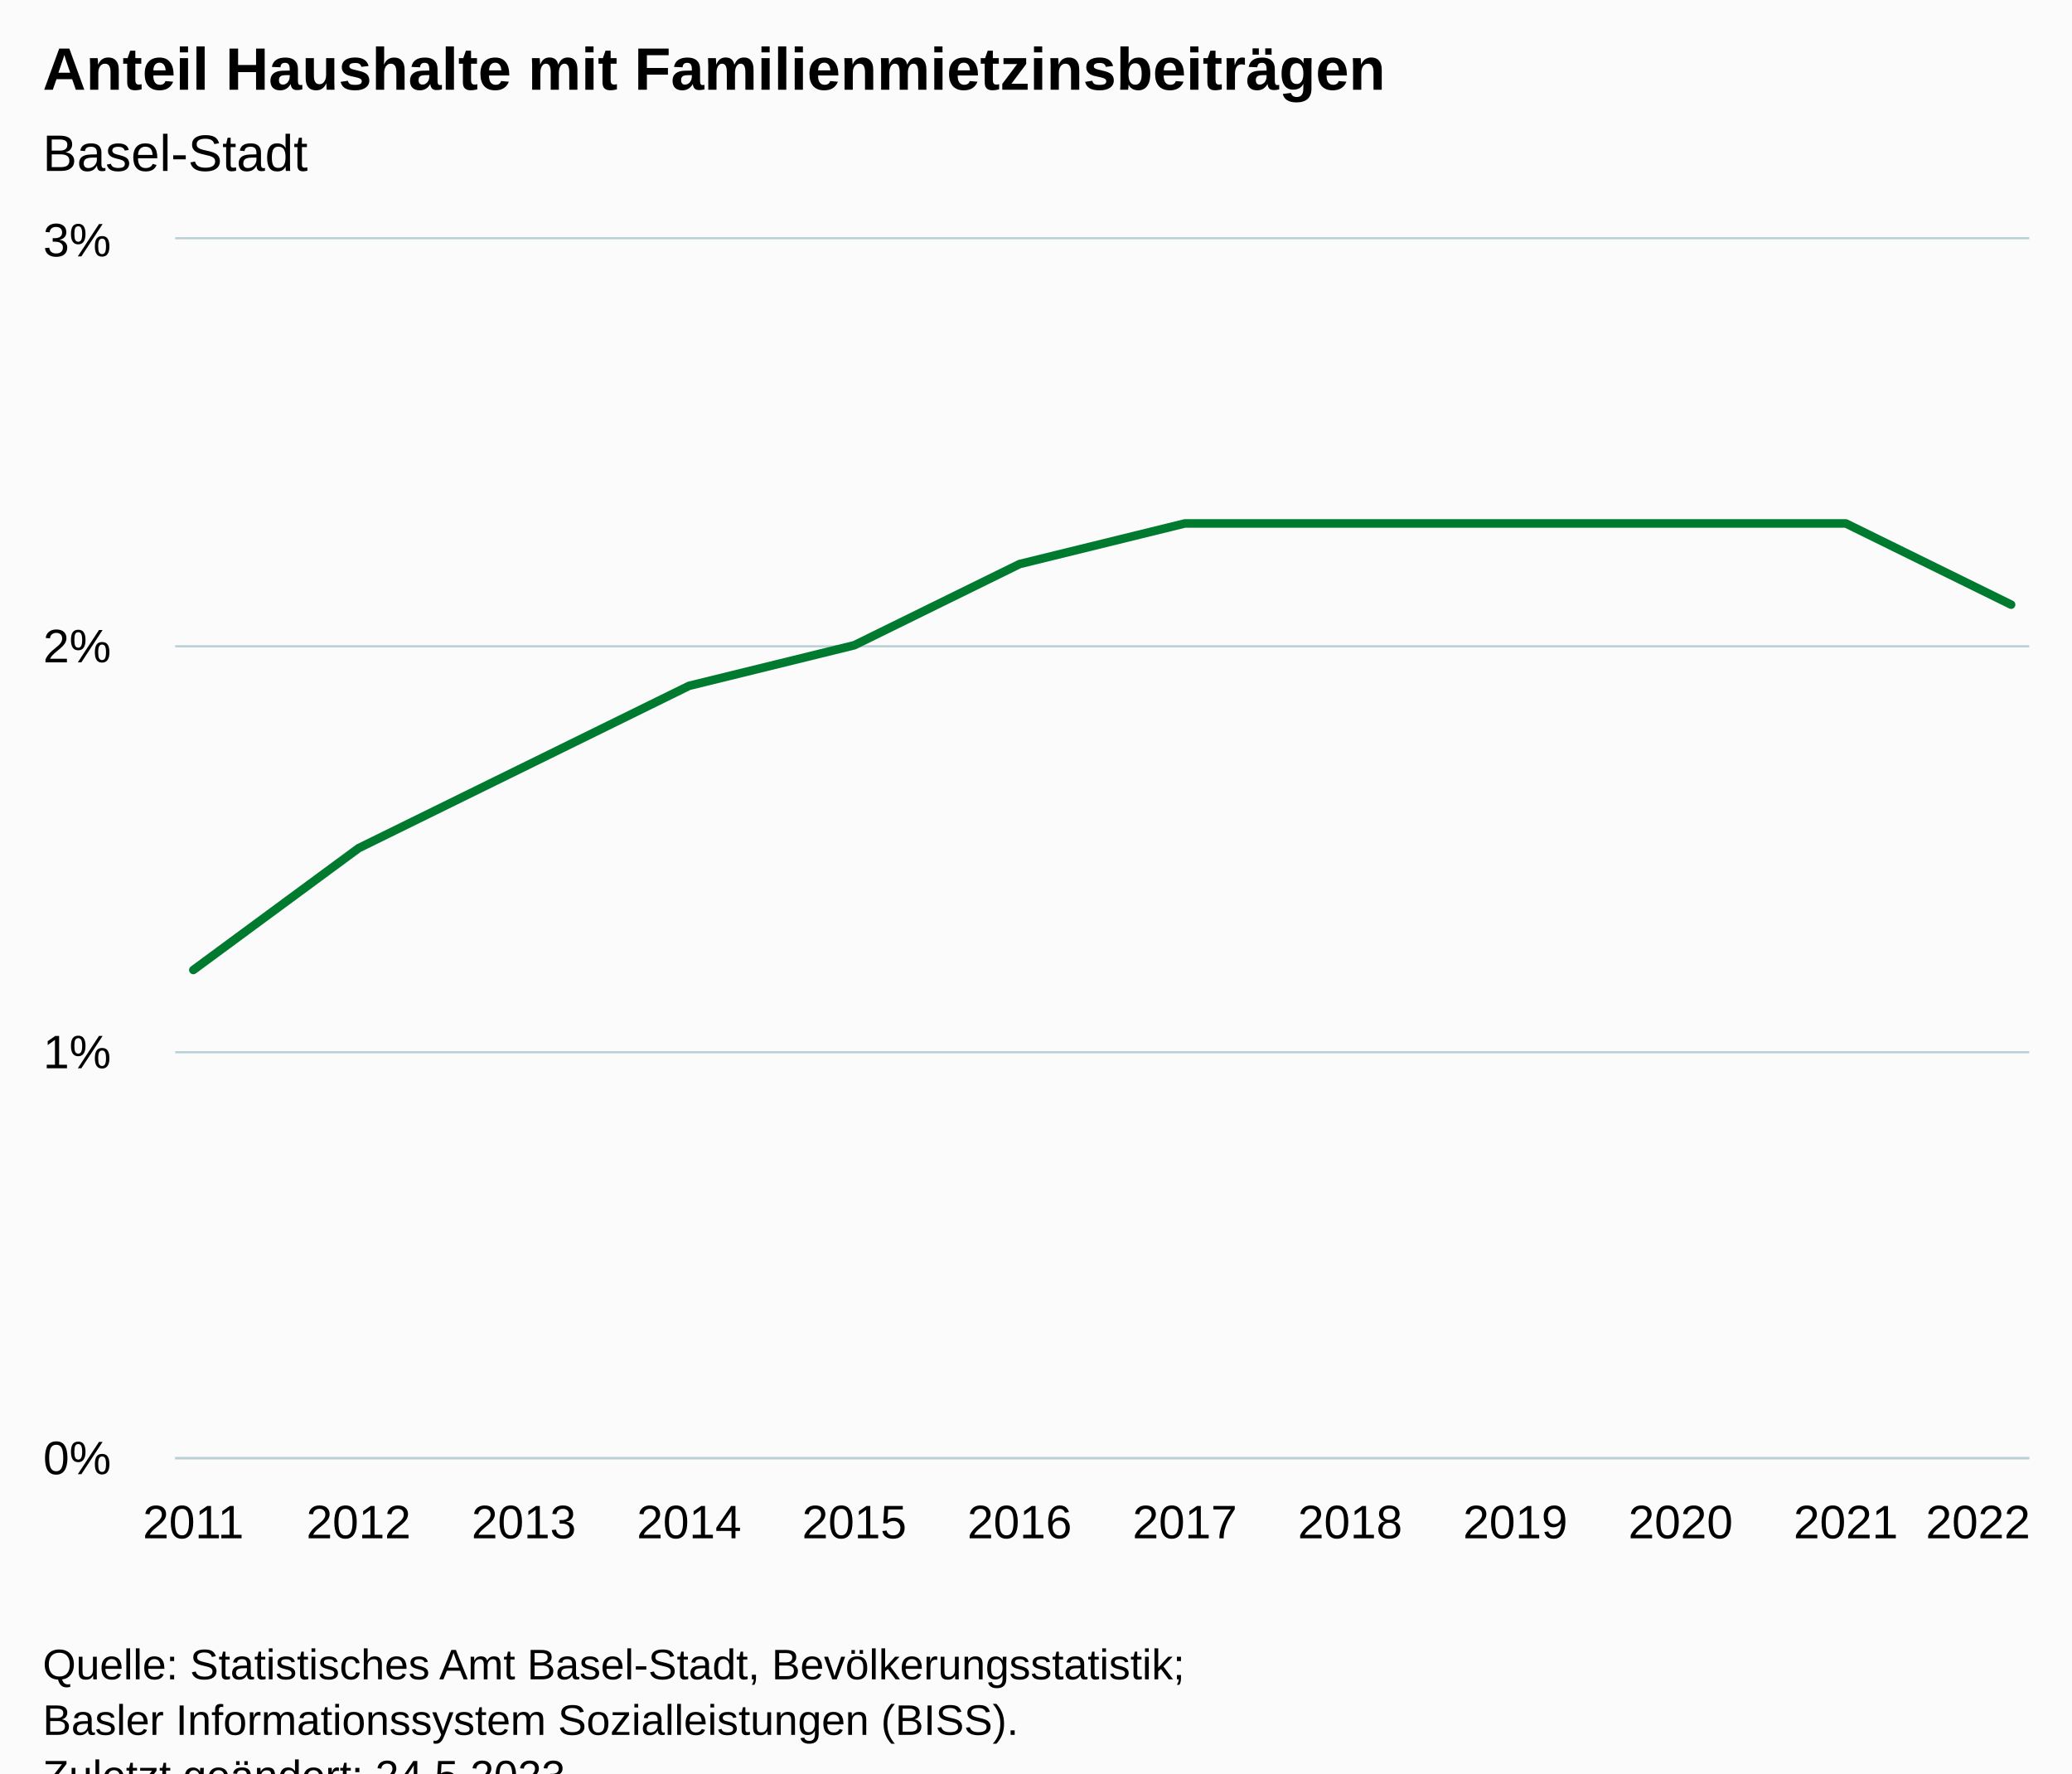
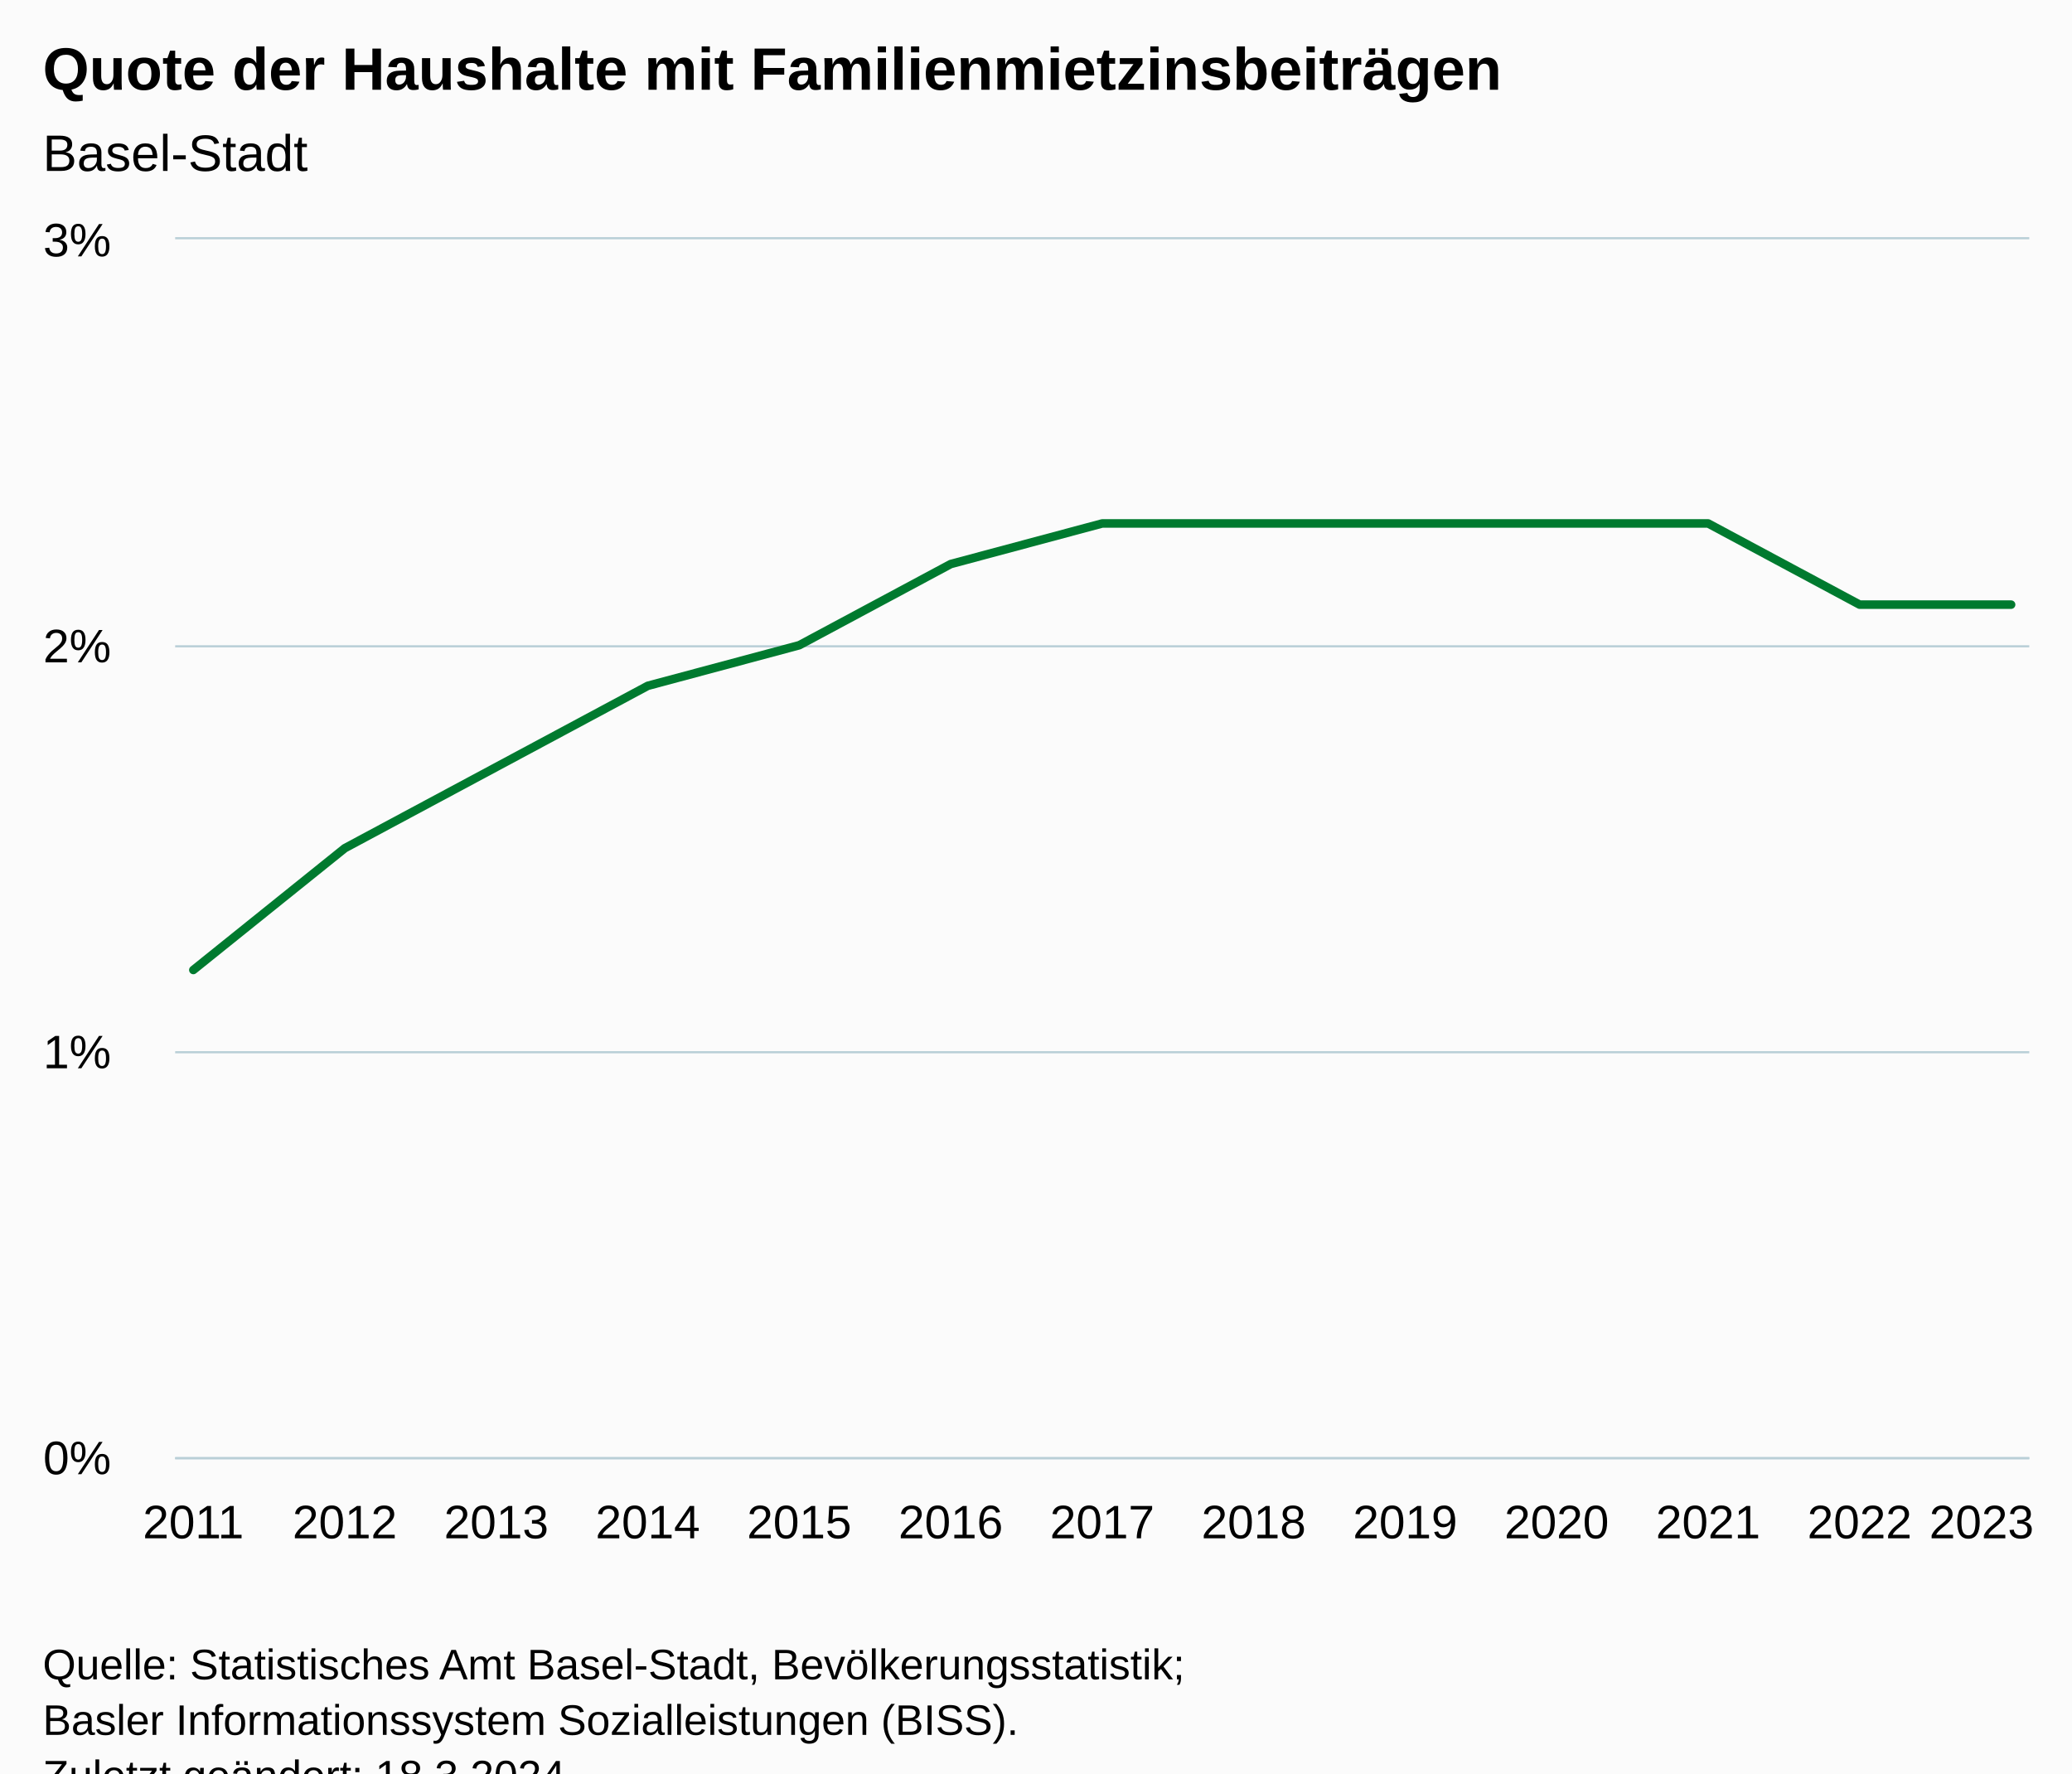
<svg xmlns="http://www.w3.org/2000/svg" version="1.1" class="highcharts-root" style="font-family:Arial;font-size:12px;" viewBox="0 0 485 415">
  <defs>
-     <clipPath id="highcharts-docvs4m-19-">
+     <clipPath id="highcharts-zoq4rc5-20-">
      <rect x="0" y="0" width="434" height="285" fill="none" />
    </clipPath>
-     <clipPath id="highcharts-docvs4m-32-">
+     <clipPath id="highcharts-zoq4rc5-34-">
      <rect x="0" y="0" width="434" height="285" fill="none" />
    </clipPath>
-     <clipPath id="highcharts-docvs4m-33-">
+     <clipPath id="highcharts-zoq4rc5-35-">
      <rect x="41" y="56" width="434" height="285" fill="none" />
    </clipPath>
  </defs>
  <rect fill="#fbfbfb" class="highcharts-background" x="0" y="0" width="485" height="428" rx="0" ry="0" />
  <rect fill="none" class="highcharts-plot-background" x="41" y="56" width="434" height="285" />
  <g class="highcharts-pane-group" data-z-index="0" />
  <g class="highcharts-grid highcharts-xaxis-grid" data-z-index="1">
    <path fill="none" data-z-index="1" class="highcharts-grid-line" d="M 44.5 56 L 44.5 341" opacity="1" />
-     <path fill="none" data-z-index="1" class="highcharts-grid-line" d="M 83.5 56 L 83.5 341" opacity="1" />
-     <path fill="none" data-z-index="1" class="highcharts-grid-line" d="M 122.5 56 L 122.5 341" opacity="1" />
-     <path fill="none" data-z-index="1" class="highcharts-grid-line" d="M 160.5 56 L 160.5 341" opacity="1" />
-     <path fill="none" data-z-index="1" class="highcharts-grid-line" d="M 199.5 56 L 199.5 341" opacity="1" />
-     <path fill="none" data-z-index="1" class="highcharts-grid-line" d="M 238.5 56 L 238.5 341" opacity="1" />
-     <path fill="none" data-z-index="1" class="highcharts-grid-line" d="M 276.5 56 L 276.5 341" opacity="1" />
-     <path fill="none" data-z-index="1" class="highcharts-grid-line" d="M 315.5 56 L 315.5 341" opacity="1" />
-     <path fill="none" data-z-index="1" class="highcharts-grid-line" d="M 354.5 56 L 354.5 341" opacity="1" />
-     <path fill="none" data-z-index="1" class="highcharts-grid-line" d="M 392.5 56 L 392.5 341" opacity="1" />
-     <path fill="none" data-z-index="1" class="highcharts-grid-line" d="M 431.5 56 L 431.5 341" opacity="1" />
+     <path fill="none" data-z-index="1" class="highcharts-grid-line" d="M 80.5 56 L 80.5 341" opacity="1" />
+     <path fill="none" data-z-index="1" class="highcharts-grid-line" d="M 115.5 56 L 115.5 341" opacity="1" />
+     <path fill="none" data-z-index="1" class="highcharts-grid-line" d="M 151.5 56 L 151.5 341" opacity="1" />
+     <path fill="none" data-z-index="1" class="highcharts-grid-line" d="M 186.5 56 L 186.5 341" opacity="1" />
+     <path fill="none" data-z-index="1" class="highcharts-grid-line" d="M 222.5 56 L 222.5 341" opacity="1" />
+     <path fill="none" data-z-index="1" class="highcharts-grid-line" d="M 257.5 56 L 257.5 341" opacity="1" />
+     <path fill="none" data-z-index="1" class="highcharts-grid-line" d="M 292.5 56 L 292.5 341" opacity="1" />
+     <path fill="none" data-z-index="1" class="highcharts-grid-line" d="M 328.5 56 L 328.5 341" opacity="1" />
+     <path fill="none" data-z-index="1" class="highcharts-grid-line" d="M 363.5 56 L 363.5 341" opacity="1" />
+     <path fill="none" data-z-index="1" class="highcharts-grid-line" d="M 399.5 56 L 399.5 341" opacity="1" />
+     <path fill="none" data-z-index="1" class="highcharts-grid-line" d="M 434.5 56 L 434.5 341" opacity="1" />
    <path fill="none" data-z-index="1" class="highcharts-grid-line" d="M 470.5 56 L 470.5 341" opacity="1" />
  </g>
  <g class="highcharts-grid highcharts-yaxis-grid" data-z-index="1">
    <path fill="none" stroke="#B9CFD7" stroke-width="0.5" data-z-index="1" class="highcharts-grid-line" d="M 41 341.25 L 475 341.25" opacity="1" />
    <path fill="none" stroke="#B9CFD7" stroke-width="0.5" data-z-index="1" class="highcharts-grid-line" d="M 41 246.25 L 475 246.25" opacity="1" />
    <path fill="none" stroke="#B9CFD7" stroke-width="0.5" data-z-index="1" class="highcharts-grid-line" d="M 41 151.25 L 475 151.25" opacity="1" />
    <path fill="none" stroke="#B9CFD7" stroke-width="0.5" data-z-index="1" class="highcharts-grid-line" d="M 41 55.75 L 475 55.75" opacity="1" />
  </g>
  <rect fill="none" class="highcharts-plot-border" data-z-index="1" x="41" y="56" width="434" height="285" />
  <g class="highcharts-axis highcharts-xaxis" data-z-index="2">
    <path fill="none" class="highcharts-axis-line" stroke="#B9CFD7" stroke-width="0.5" data-z-index="7" d="M 41 341.25 L 475 341.25" />
  </g>
  <g class="highcharts-axis highcharts-yaxis" data-z-index="2">
    <path fill="none" class="highcharts-axis-line" data-z-index="7" d="M 41 56 L 41 341" />
  </g>
  <g class="highcharts-series-group" data-z-index="3">
-     <g class="highcharts-series highcharts-series-0 highcharts-line-series" data-z-index="0.1" opacity="1" transform="translate(41,56) scale(1 1)" clip-path="url(#highcharts-docvs4m-32-)">
-       <path fill="none" d="M 4.255 171 L 42.936 142.5 L 81.617 123.5 L 120.298 104.5 L 158.979 95 L 197.66 76 L 236.34 66.5 L 275.021 66.5 L 313.702 66.5 L 352.383 66.5 L 391.064 66.5 L 429.745 85.5" class="highcharts-graph" data-z-index="1" stroke="#007A2F" stroke-width="2" stroke-linejoin="round" stroke-linecap="round" />
+     <g class="highcharts-series highcharts-series-0 highcharts-line-series" data-z-index="0.1" opacity="1" transform="translate(41,56) scale(1 1)" clip-path="url(#highcharts-zoq4rc5-34-)">
+       <path fill="none" d="M 4.255 171 L 39.712 142.5 L 75.17 123.5 L 110.627 104.5 L 146.085 95 L 181.542 76 L 217 66.5 L 252.458 66.5 L 287.915 66.5 L 323.373 66.5 L 358.83 66.5 L 394.288 85.5 L 429.745 85.5" class="highcharts-graph" data-z-index="1" stroke="#007A2F" stroke-width="2" stroke-linejoin="round" stroke-linecap="round" />
    </g>
    <g class="highcharts-markers highcharts-series-0 highcharts-line-series" data-z-index="0.1" opacity="1" transform="translate(41,56) scale(1 1)" clip-path="none" />
  </g>
  <text x="10" text-anchor="start" class="highcharts-title" data-z-index="4" style="color:#000000;font-size:14px;font-weight:bold;fill:#000000;" y="21">
-     <tspan>Anteil Haushalte mit Familienmietzinsbeiträgen</tspan>
+     <tspan>Quote der Haushalte mit Familienmietzinsbeiträgen</tspan>
  </text>
  <text x="10" text-anchor="start" class="highcharts-subtitle" data-z-index="4" style="color:#000000;font-size:12px;font-weight:normal;fill:#000000;" y="40">
    <tspan>Basel-Stadt</tspan>
  </text>
  <text x="10" text-anchor="start" class="highcharts-caption" data-z-index="4" style="color:#666666;fill:#666666;" y="375" />
  <g class="highcharts-axis-labels highcharts-xaxis-labels" data-z-index="7">
    <text x="45.255" style="color:#000000;cursor:default;font-size:11px;fill:#000000;" text-anchor="middle" transform="translate(0,0)" y="360" opacity="1">2011</text>
-     <text x="83.936" style="color:#000000;cursor:default;font-size:11px;fill:#000000;" text-anchor="middle" transform="translate(0,0)" y="360" opacity="1">2012</text>
-     <text x="122.617" style="color:#000000;cursor:default;font-size:11px;fill:#000000;" text-anchor="middle" transform="translate(0,0)" y="360" opacity="1">2013</text>
-     <text x="161.298" style="color:#000000;cursor:default;font-size:11px;fill:#000000;" text-anchor="middle" transform="translate(0,0)" y="360" opacity="1">2014</text>
-     <text x="199.979" style="color:#000000;cursor:default;font-size:11px;fill:#000000;" text-anchor="middle" transform="translate(0,0)" y="360" opacity="1">2015</text>
-     <text x="238.66" style="color:#000000;cursor:default;font-size:11px;fill:#000000;" text-anchor="middle" transform="translate(0,0)" y="360" opacity="1">2016</text>
-     <text x="277.34" style="color:#000000;cursor:default;font-size:11px;fill:#000000;" text-anchor="middle" transform="translate(0,0)" y="360" opacity="1">2017</text>
-     <text x="316.021" style="color:#000000;cursor:default;font-size:11px;fill:#000000;" text-anchor="middle" transform="translate(0,0)" y="360" opacity="1">2018</text>
-     <text x="354.702" style="color:#000000;cursor:default;font-size:11px;fill:#000000;" text-anchor="middle" transform="translate(0,0)" y="360" opacity="1">2019</text>
-     <text x="393.383" style="color:#000000;cursor:default;font-size:11px;fill:#000000;" text-anchor="middle" transform="translate(0,0)" y="360" opacity="1">2020</text>
-     <text x="432.064" style="color:#000000;cursor:default;font-size:11px;fill:#000000;" text-anchor="middle" transform="translate(0,0)" y="360" opacity="1">2021</text>
-     <text x="463.009" style="color:#000000;cursor:default;font-size:11px;fill:#000000;" text-anchor="middle" transform="translate(0,0)" y="360" opacity="1">
-       <tspan>2022</tspan>
+     <text x="80.712" style="color:#000000;cursor:default;font-size:11px;fill:#000000;" text-anchor="middle" transform="translate(0,0)" y="360" opacity="1">2012</text>
+     <text x="116.17" style="color:#000000;cursor:default;font-size:11px;fill:#000000;" text-anchor="middle" transform="translate(0,0)" y="360" opacity="1">2013</text>
+     <text x="151.627" style="color:#000000;cursor:default;font-size:11px;fill:#000000;" text-anchor="middle" transform="translate(0,0)" y="360" opacity="1">2014</text>
+     <text x="187.085" style="color:#000000;cursor:default;font-size:11px;fill:#000000;" text-anchor="middle" transform="translate(0,0)" y="360" opacity="1">2015</text>
+     <text x="222.542" style="color:#000000;cursor:default;font-size:11px;fill:#000000;" text-anchor="middle" transform="translate(0,0)" y="360" opacity="1">2016</text>
+     <text x="258" style="color:#000000;cursor:default;font-size:11px;fill:#000000;" text-anchor="middle" transform="translate(0,0)" y="360" opacity="1">2017</text>
+     <text x="293.458" style="color:#000000;cursor:default;font-size:11px;fill:#000000;" text-anchor="middle" transform="translate(0,0)" y="360" opacity="1">2018</text>
+     <text x="328.915" style="color:#000000;cursor:default;font-size:11px;fill:#000000;" text-anchor="middle" transform="translate(0,0)" y="360" opacity="1">2019</text>
+     <text x="364.373" style="color:#000000;cursor:default;font-size:11px;fill:#000000;" text-anchor="middle" transform="translate(0,0)" y="360" opacity="1">2020</text>
+     <text x="399.83" style="color:#000000;cursor:default;font-size:11px;fill:#000000;" text-anchor="middle" transform="translate(0,0)" y="360" opacity="1">2021</text>
+     <text x="435.288" style="color:#000000;cursor:default;font-size:11px;fill:#000000;" text-anchor="middle" transform="translate(0,0)" y="360" opacity="1">2022</text>
+     <text x="463.831" style="color:#000000;cursor:default;font-size:11px;fill:#000000;" text-anchor="middle" transform="translate(0,0)" y="360" opacity="1">
+       <tspan>2023</tspan>
    </text>
  </g>
  <g class="highcharts-axis-labels highcharts-yaxis-labels" data-z-index="7">
    <text x="26" style="color:#000000;cursor:default;font-size:11px;fill:#000000;" text-anchor="end" transform="translate(0,0)" y="345" opacity="1">0%</text>
    <text x="26" style="color:#000000;cursor:default;font-size:11px;fill:#000000;" text-anchor="end" transform="translate(0,0)" y="250" opacity="1">1%</text>
    <text x="26" style="color:#000000;cursor:default;font-size:11px;fill:#000000;" text-anchor="end" transform="translate(0,0)" y="155" opacity="1">2%</text>
    <text x="26" style="color:#000000;cursor:default;font-size:11px;fill:#000000;" text-anchor="end" transform="translate(0,0)" y="60" opacity="1">3%</text>
  </g>
  <text x="10" class="highcharts-credits" text-anchor="start" data-z-index="8" style="cursor:default;color:#000000;font-size:10px;fill:#000000;" y="393">
    <tspan>Quelle: Statistisches Amt Basel-Stadt, Bevölkerungsstatistik;</tspan>
    <tspan x="10" dy="13">Basler Informationssystem Sozialleistungen (BISS).</tspan>
-     <tspan x="10" dy="13">Zuletzt geändert: 24.5.2023</tspan>
+     <tspan x="10" dy="13">Zuletzt geändert: 18.3.2024</tspan>
  </text>
-   <g class="highcharts-control-points" data-z-index="99" clip-path="url(#highcharts-docvs4m-33-)" />
+   <g class="highcharts-control-points" data-z-index="99" clip-path="url(#highcharts-zoq4rc5-35-)" />
</svg>
